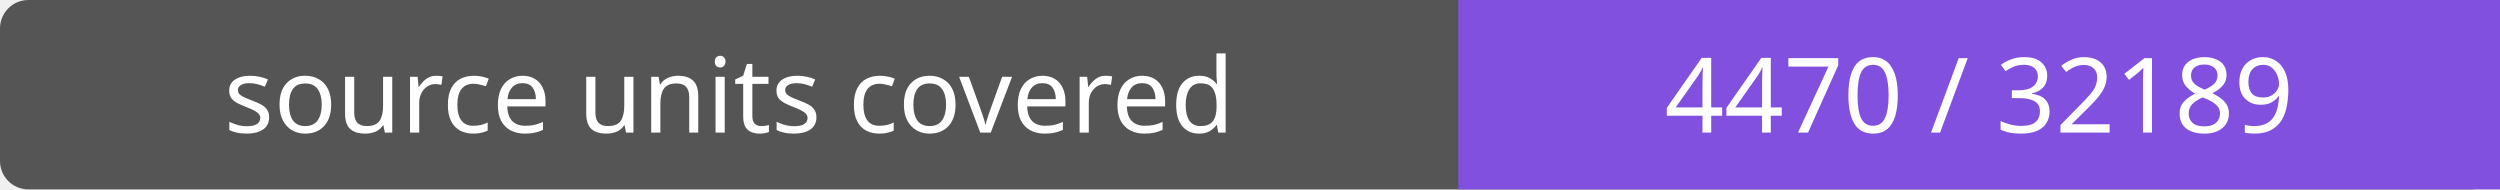
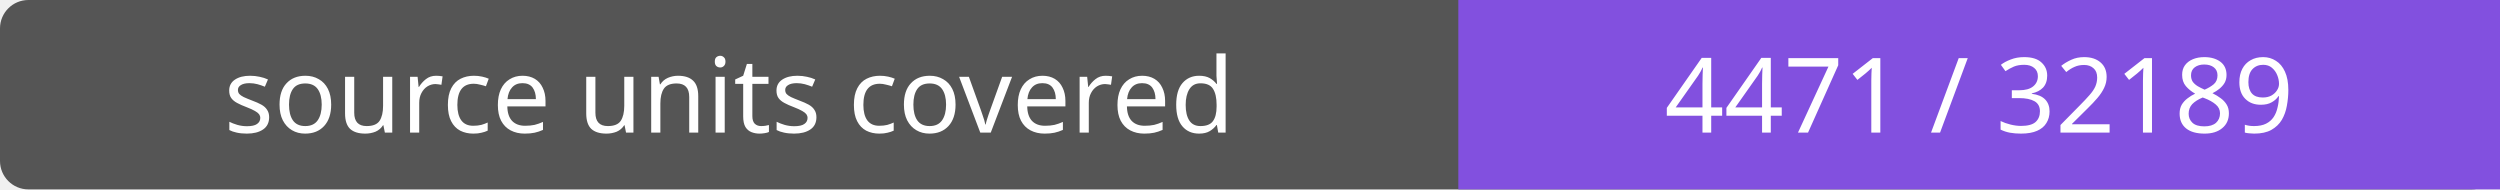
- <svg xmlns="http://www.w3.org/2000/svg" width="264" height="20" role="img" aria-label="source units covered: 4470 / 32189">
+ <svg xmlns="http://www.w3.org/2000/svg" width="264" height="20" role="img" aria-label="source units covered: 4471 / 32189">
  <rect width="264" height="20" rx="3" fill="#555" />
  <path fill="#8250df" d="M154 0h110v20H154z" />
  <g fill="#fff" text-anchor="middle" font-family="Verdana,sans-serif" font-size="11">
    <text x="77.0" y="14">source units covered</text>
-     <text x="209.0" y="14">4470 / 32189</text>
+     <text x="209.0" y="14">4471 / 32189</text>
  </g>
</svg>
